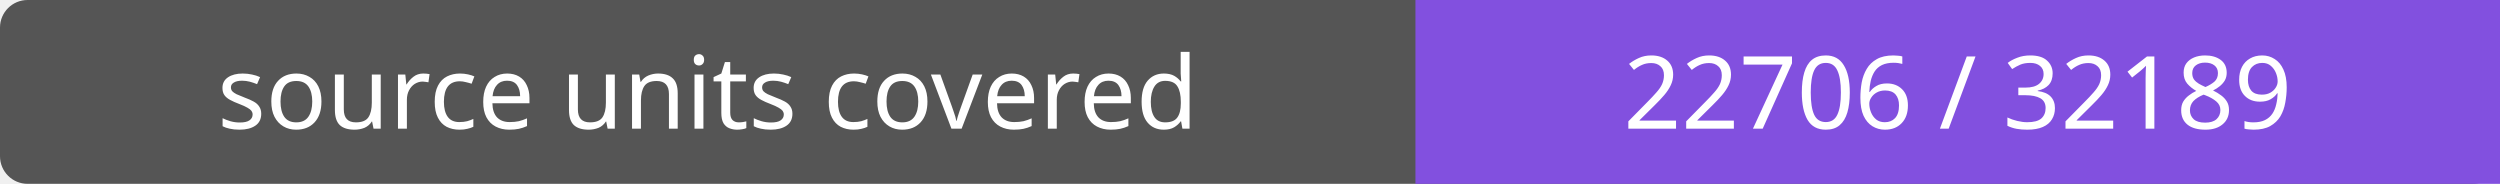
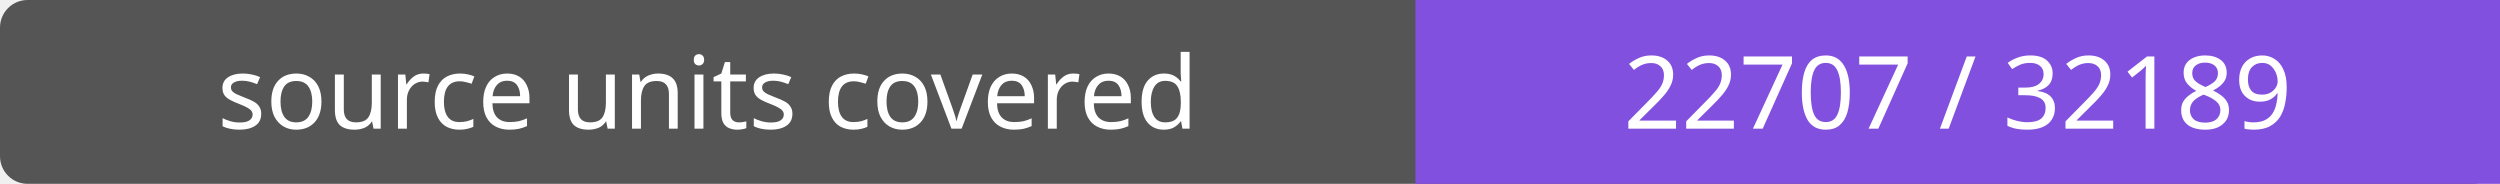
- <svg xmlns="http://www.w3.org/2000/svg" width="272" height="20" role="img" aria-label="source units covered: 22706 / 32189">
+ <svg xmlns="http://www.w3.org/2000/svg" width="272" height="20" role="img" aria-label="source units covered: 22707 / 32189">
  <rect width="272" height="20" rx="3" fill="#555" />
  <path fill="#8250df" d="M154 0h118v20H154z" />
  <g fill="#fff" text-anchor="middle" font-family="Verdana,sans-serif" font-size="11">
    <text x="77.0" y="14">source units covered</text>
-     <text x="213.0" y="14">22706 / 32189</text>
+     <text x="213.0" y="14">22707 / 32189</text>
  </g>
</svg>
